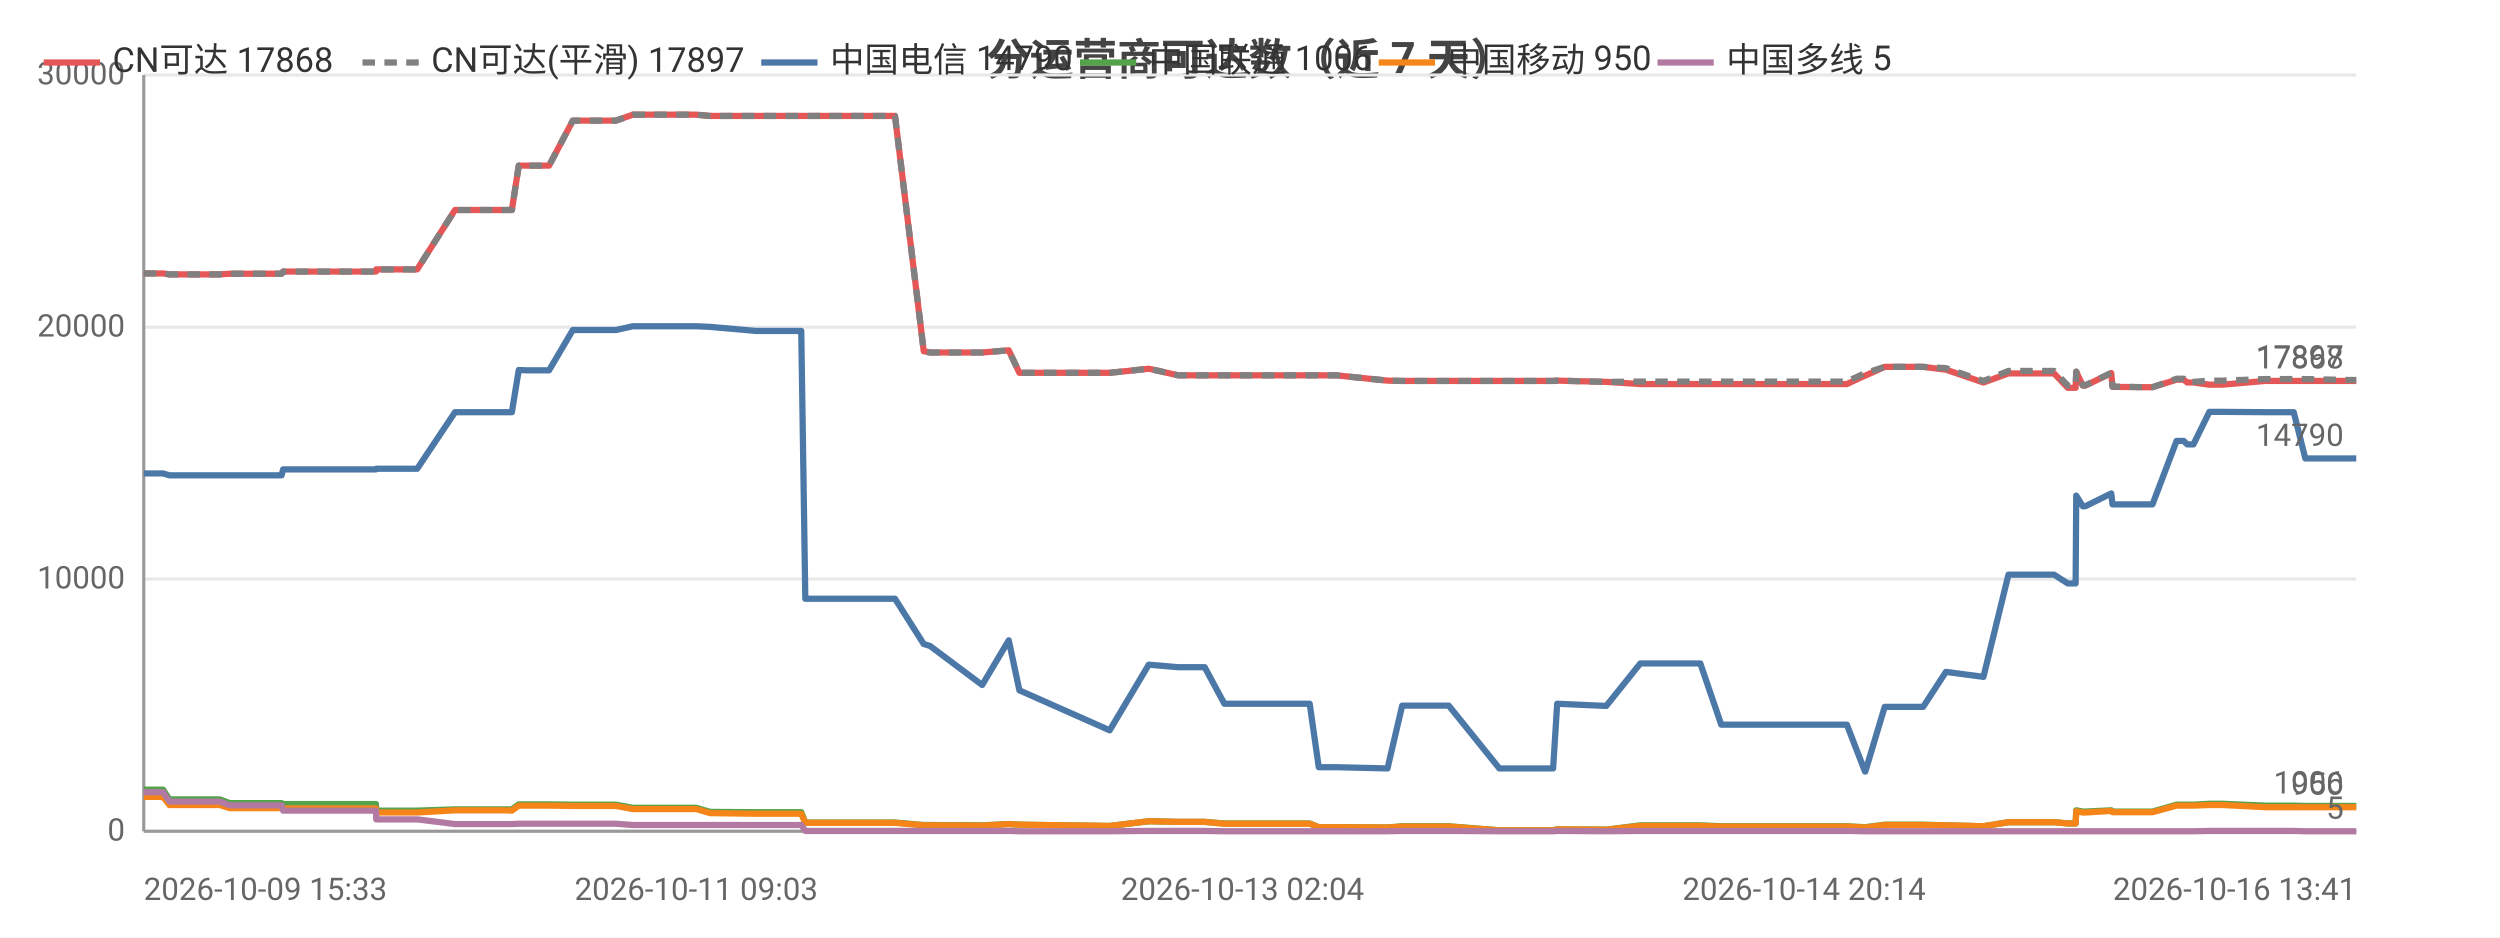
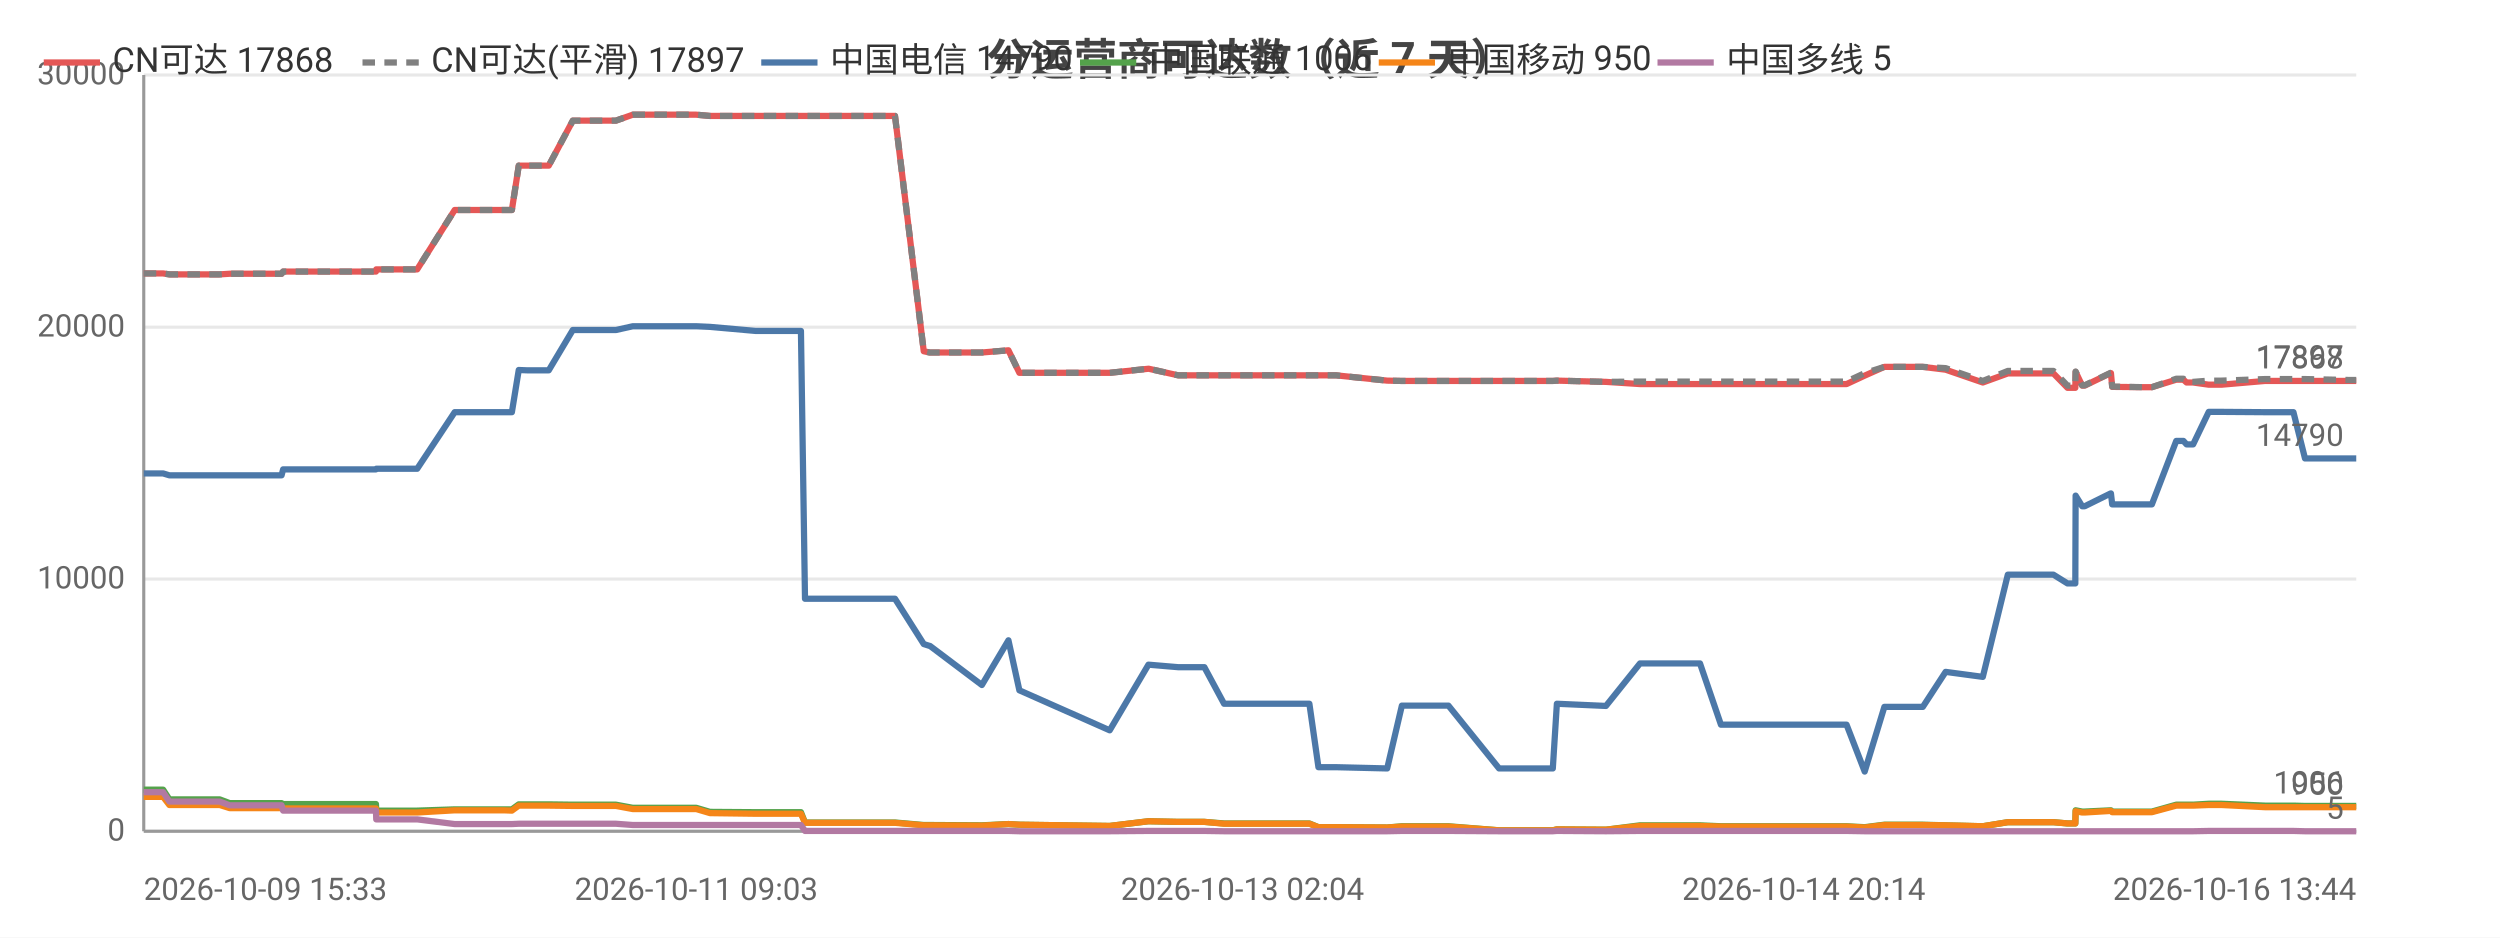
<svg xmlns="http://www.w3.org/2000/svg" width="800" height="300" viewBox="0 0 800 300">
  <rect width="800" height="300" fill="#ffffff" />
  <style>text{font-family:system-ui,-apple-system,'Segoe UI',Roboto,'PingFang SC','Microsoft YaHei','Noto Sans CJK SC',sans-serif}.g{stroke:#e8e8e8;stroke-width:1}.a{stroke:#999;stroke-width:1}.t{font-size:10px;fill:#666}.m{font-size:10px;text-anchor:middle;fill:#666}.e{font-size:10px;text-anchor:end;fill:#666}.l{font-size:11px;fill:#333}.tt{font-size:14px;font-weight:600;text-anchor:middle;fill:#444}.em{font-size:13px;text-anchor:middle;fill:#999}</style>
  <text class="tt" x="400.0" y="24">分运营商可达数（近 7 天）</text>
  <line class="g" x1="46" y1="266" x2="754" y2="266" />
  <text class="e" x="40" y="269">0</text>
  <line class="g" x1="46" y1="185.3" x2="754" y2="185.3" />
  <text class="e" x="40" y="188.3">10000</text>
  <line class="g" x1="46" y1="104.7" x2="754" y2="104.7" />
  <text class="e" x="40" y="107.7">20000</text>
  <line class="g" x1="46" y1="24" x2="754" y2="24" />
  <text class="e" x="40" y="27">30000</text>
  <line class="a" x1="46" y1="24" x2="46" y2="266" />
  <line class="a" x1="46" y1="266" x2="754" y2="266" />
-   <polyline fill="none" stroke="#e45756" stroke-width="2" stroke-linejoin="round" points="46,87.5 52.1,87.5 52.2,87.5 54.2,87.8 54.3,87.8 54.3,87.8 70.3,87.8 73.5,87.6 73.6,87.6 77.0,87.6 79.2,87.6 90.1,87.6 90.6,86.9 90.7,86.9 104.1,86.9 104.2,86.9 106.2,86.9 120.3,86.9 120.4,86.2 120.5,86.2 131.0,86.2 133.5,86.2 145.6,67.2 145.6,67.2 150.0,67.2 161.2,67.2 161.2,67.2 163.8,67.2 166.0,53.0 166.0,53.0 168.6,53.0 172.7,53.0 175.7,53.0 183.3,38.6 183.4,38.6 183.5,38.6 194.2,38.6 194.3,38.6 197.1,38.6 202.5,36.7 202.5,36.7 211.7,36.7 220.2,36.7 222.8,36.7 227.2,37.1 227.2,37.1 241.9,37.1 256.4,37.1 257.7,37.1 258.8,37.1 265.9,37.1 271.0,37.1 276.7,37.1 279.1,37.1 286.4,37.1 295.6,112.4 295.7,112.4 297.6,112.8 297.6,112.8 314.3,112.8 322.8,112.1 326.2,119.3 355.1,119.3 367.6,118.0 367.7,118.0 377.0,120.1 377.1,120.1 385.5,120.1 391.8,120.1 397.6,120.1 419.1,120.1 422.0,120.1 427.6,120.1 444.0,121.8 448.7,121.9 448.8,121.9 457.1,121.9 458.8,121.9 463.6,121.9 479.8,121.9 480.6,121.9 484.8,121.9 497.0,121.9 498.3,121.8 514.0,122.2 514.0,122.2 524.9,122.9 524.9,122.9 525.2,122.9 531.7,122.9 544.1,122.9 550.8,122.9 555.8,122.9 566.1,122.9 566.8,122.9 571.6,122.9 577.3,122.9 581.1,122.9 591.0,122.9 596.8,120.2 596.9,120.2 603.1,117.4 603.2,117.4 606.9,117.4 615.4,117.4 622.7,118.3 622.7,118.3 634.7,122.4 642.7,119.5 642.7,119.5 645.0,119.5 645.1,119.5 646.6,119.5 647.6,119.5 649.0,119.5 652.5,119.5 657.3,119.5 661.7,124.1 664.2,124.1 664.4,119.0 666.5,123.4 667.3,123.4 675.6,119.4 675.6,119.4 676.0,123.8 686.1,123.9 686.6,123.9 686.7,123.9 688.8,123.9 696.5,121.5 696.6,121.5 698.8,121.5 699.9,122.4 701.9,122.4 707.0,123.1 707.0,123.1 708.8,123.1 708.9,123.1 711.1,123.1 724.9,121.9 725.0,121.9 725.6,121.9 727.7,121.9 734.0,121.9 737.7,121.9 752.0,121.9 752.5,121.9 753.3,121.9 754,121.9" />
+   <polyline fill="none" stroke="#e45756" stroke-width="2" stroke-linejoin="round" points="46,87.5 52.1,87.5 52.2,87.5 54.2,87.8 54.3,87.8 54.3,87.8 70.3,87.8 73.5,87.6 73.6,87.6 77.0,87.6 79.2,87.6 90.1,87.6 90.6,86.9 90.7,86.9 104.1,86.9 104.2,86.9 106.2,86.9 120.3,86.9 120.4,86.2 120.5,86.2 131.0,86.2 133.5,86.2 145.5,67.2 145.6,67.2 149.9,67.2 161.1,67.2 161.2,67.2 163.8,67.2 166.0,53.0 166.0,53.0 168.6,53.0 172.7,53.0 175.6,53.0 183.3,38.6 183.3,38.6 183.5,38.6 194.2,38.6 194.2,38.6 197.1,38.6 202.5,36.7 202.5,36.7 211.6,36.7 220.1,36.7 222.8,36.7 227.2,37.1 227.2,37.1 241.8,37.1 256.3,37.1 257.6,37.1 258.8,37.1 265.9,37.1 270.9,37.1 276.6,37.1 279.1,37.1 286.4,37.1 295.6,112.4 295.6,112.4 297.5,112.8 297.6,112.8 314.2,112.8 322.7,112.1 326.2,119.3 355.1,119.3 367.5,118.0 367.6,118.0 377.0,120.1 377.0,120.1 385.4,120.1 391.7,120.1 397.6,120.1 419.0,120.1 421.9,120.1 427.5,120.1 443.9,121.8 448.6,121.9 448.7,121.9 457.0,121.9 458.7,121.9 463.5,121.9 479.7,121.9 480.5,121.9 484.7,121.9 496.9,121.9 498.2,121.8 513.9,122.2 513.9,122.2 524.8,122.9 524.8,122.9 525.1,122.9 531.5,122.9 544.0,122.9 550.7,122.9 555.6,122.9 566.0,122.9 566.7,122.9 571.4,122.9 577.2,122.9 581.0,122.9 590.9,122.9 596.7,120.2 596.7,120.2 603.0,117.4 603.0,117.4 606.8,117.4 615.3,117.4 622.6,118.3 622.6,118.3 634.5,122.4 642.5,119.5 642.6,119.5 644.8,119.5 644.9,119.5 646.5,119.5 647.5,119.5 648.9,119.5 652.3,119.5 657.1,119.5 661.6,124.1 664.1,124.1 664.2,119.0 666.3,123.4 667.1,123.4 675.4,119.4 675.5,119.4 675.9,123.8 685.9,123.9 686.5,123.9 686.5,123.9 688.6,123.9 696.4,121.5 696.4,121.5 698.7,121.5 699.7,122.4 701.8,122.4 706.8,123.1 706.9,123.1 708.7,123.1 708.7,123.1 710.9,123.1 724.8,121.9 724.9,121.9 725.5,121.9 727.5,121.9 733.9,121.9 737.6,121.9 751.9,121.9 752.3,121.9 753.1,121.9 753.8,121.9 754,121.9" />
  <text class="t" x="750" y="117.9" text-anchor="end" fill="#e45756">17868</text>
-   <polyline fill="none" stroke="#808080" stroke-width="2" stroke-dasharray="4,3" stroke-linejoin="round" points="46,87.5 52.1,87.5 52.2,87.5 54.2,87.8 54.3,87.8 54.3,87.8 70.3,87.8 73.5,87.6 73.6,87.6 77.0,87.6 79.2,87.6 90.1,87.6 90.6,86.9 90.7,86.9 104.1,86.9 104.2,86.9 106.2,86.9 120.3,86.9 120.4,86.2 120.5,86.2 131.0,86.2 133.5,86.2 145.6,67.2 145.6,67.2 150.0,67.2 161.2,67.2 161.2,67.2 163.8,67.2 166.0,53.0 166.0,53.0 168.6,53.0 172.7,53.0 175.7,53.0 183.3,38.6 183.4,38.6 183.5,38.6 194.2,38.6 194.3,38.6 197.1,38.6 202.5,36.7 202.5,36.7 211.7,36.7 220.2,36.7 222.8,36.7 227.2,37.1 227.2,37.1 241.9,37.1 256.4,37.1 257.7,37.1 258.8,37.1 265.9,37.1 271.0,37.1 276.7,37.1 279.1,37.1 286.4,37.1 295.6,112.4 295.7,112.4 297.6,112.8 297.6,112.8 314.3,112.8 322.8,112.1 326.2,119.3 355.1,119.3 367.6,118.0 367.7,118.0 377.0,120.1 377.1,120.1 385.5,120.1 391.8,120.1 397.6,120.1 419.1,120.1 422.0,120.1 427.6,120.1 444.0,121.8 448.7,121.9 448.8,121.9 457.1,121.9 458.8,121.9 463.6,121.9 479.8,121.9 480.6,121.9 484.8,121.9 497.0,121.9 498.3,121.8 514.0,122.2 514.0,122.2 524.9,122.1 524.9,122.1 525.2,122.1 531.7,122.1 544.1,122.1 550.8,122.1 555.8,122.1 566.1,122.1 566.8,122.1 571.6,122.1 577.3,122.1 581.1,122.1 591.0,122.1 596.8,119.4 596.9,119.4 603.1,117.4 603.2,117.4 606.9,117.4 615.4,117.4 622.7,117.8 622.7,117.8 634.7,121.9 642.7,118.7 642.7,118.7 645.0,118.7 645.1,118.7 646.6,118.7 647.6,118.7 649.0,118.7 652.5,118.7 657.3,118.7 661.7,123.4 664.2,123.4 664.4,118.9 666.5,123.3 667.3,123.3 675.6,119.3 675.6,119.3 676.0,123.7 686.1,123.9 686.6,123.9 686.7,123.9 688.8,123.9 696.5,121.2 696.6,121.2 698.8,121.2 699.9,122.2 701.9,122.2 707.0,121.8 707.0,121.8 708.8,121.8 708.9,121.8 711.1,121.8 724.9,121.3 725.0,121.3 725.6,121.3 727.7,121.3 734.0,121.3 737.7,121.3 752.0,121.6 752.5,121.6 753.3,121.6 754,121.6" />
+   <polyline fill="none" stroke="#808080" stroke-width="2" stroke-dasharray="4,3" stroke-linejoin="round" points="46,87.5 52.1,87.5 52.2,87.5 54.2,87.8 54.3,87.8 54.3,87.8 70.3,87.8 73.5,87.6 73.6,87.6 77.0,87.6 79.2,87.6 90.1,87.6 90.6,86.9 90.7,86.9 104.1,86.9 104.2,86.9 106.2,86.9 120.3,86.9 120.4,86.2 120.5,86.2 131.0,86.2 133.5,86.2 145.5,67.2 145.6,67.2 149.9,67.2 161.1,67.2 161.2,67.2 163.8,67.2 166.0,53.0 166.0,53.0 168.6,53.0 172.7,53.0 175.6,53.0 183.3,38.6 183.3,38.6 183.5,38.6 194.2,38.6 194.2,38.6 197.1,38.6 202.5,36.7 202.5,36.7 211.6,36.7 220.1,36.7 222.8,36.7 227.2,37.1 227.2,37.1 241.8,37.1 256.3,37.1 257.6,37.1 258.8,37.1 265.9,37.1 270.9,37.1 276.6,37.1 279.1,37.1 286.4,37.1 295.6,112.4 295.6,112.4 297.5,112.8 297.6,112.8 314.2,112.8 322.7,112.1 326.2,119.3 355.1,119.3 367.5,118.0 367.6,118.0 377.0,120.1 377.0,120.1 385.4,120.1 391.7,120.1 397.6,120.1 419.0,120.1 421.9,120.1 427.5,120.1 443.9,121.8 448.6,121.9 448.7,121.9 457.0,121.9 458.7,121.9 463.5,121.9 479.7,121.9 480.5,121.9 484.7,121.9 496.9,121.9 498.2,121.8 513.9,122.2 513.9,122.2 524.8,122.1 524.8,122.1 525.1,122.1 531.5,122.1 544.0,122.1 550.7,122.1 555.6,122.1 566.0,122.1 566.7,122.1 571.4,122.1 577.2,122.1 581.0,122.1 590.9,122.1 596.7,119.4 596.7,119.4 603.0,117.4 603.0,117.4 606.8,117.4 615.3,117.4 622.6,117.8 622.6,117.8 634.5,121.9 642.5,118.7 642.6,118.7 644.8,118.7 644.9,118.7 646.5,118.7 647.5,118.7 648.9,118.7 652.3,118.7 657.1,118.7 661.6,123.4 664.1,123.4 664.2,118.9 666.3,123.3 667.1,123.3 675.4,119.3 675.5,119.3 675.9,123.7 685.9,123.9 686.5,123.9 686.5,123.9 688.6,123.9 696.4,121.2 696.4,121.2 698.7,121.2 699.7,122.2 701.8,122.2 706.8,121.8 706.9,121.8 708.7,121.8 708.7,121.8 710.9,121.8 724.8,121.3 724.9,121.3 725.5,121.3 727.5,121.3 733.9,121.3 737.6,121.3 751.9,121.6 752.3,121.6 753.1,121.6 753.8,121.6 754,121.6" />
  <text class="t" x="750" y="117.6" text-anchor="end" fill="#808080">17897</text>
-   <polyline fill="none" stroke="#4c78a8" stroke-width="2" stroke-linejoin="round" points="46,151.5 52.1,151.5 52.2,151.5 54.2,152.1 54.3,152.1 54.3,152.1 70.3,152.1 73.5,152.1 73.6,152.1 77.0,152.1 79.2,152.1 90.1,152.1 90.6,150.2 90.7,150.2 104.1,150.2 104.2,150.2 106.2,150.2 120.3,150.2 120.4,150.0 120.5,150.0 131.0,150.0 133.5,150.0 145.6,131.9 145.6,131.9 150.0,131.9 161.2,131.9 161.2,131.9 163.8,131.9 166.0,118.4 166.0,118.4 168.6,118.5 172.7,118.5 175.7,118.5 183.3,105.6 183.4,105.6 183.5,105.6 194.2,105.6 194.3,105.6 197.1,105.6 202.5,104.4 202.5,104.4 211.7,104.4 220.2,104.4 222.8,104.4 227.2,104.6 227.2,104.6 241.9,105.9 256.4,105.9 257.7,191.6 258.8,191.6 265.9,191.6 271.0,191.6 276.7,191.6 279.1,191.6 286.4,191.6 295.6,206.1 295.7,206.1 297.6,206.7 297.6,206.7 314.3,219.2 322.8,204.9 326.2,220.9 355.1,233.7 367.6,212.7 367.7,212.7 377.0,213.5 377.1,213.5 385.5,213.5 391.8,225.2 397.6,225.2 419.1,225.2 422.0,245.5 427.6,245.5 444.0,245.9 448.7,225.8 448.8,225.8 457.1,225.8 458.8,225.8 463.6,225.8 479.8,245.9 480.6,245.9 484.8,245.9 497.0,245.9 498.3,225.2 514.0,225.9 514.0,225.9 524.9,212.3 524.9,212.3 525.2,212.3 531.7,212.3 544.1,212.3 550.8,231.9 555.8,231.9 566.1,231.9 566.8,231.9 571.6,231.9 577.3,231.9 581.1,231.9 591.0,231.9 596.8,246.9 596.9,246.9 603.1,226.2 603.2,226.2 606.9,226.2 615.4,226.2 622.7,215.0 622.7,215.0 634.7,216.6 642.7,183.9 642.7,183.9 645.0,183.9 645.1,183.9 646.6,183.9 647.6,183.9 649.0,183.9 652.5,183.9 657.3,183.9 661.7,186.7 664.2,186.7 664.4,158.6 666.5,162.0 667.3,162.0 675.6,157.9 675.6,157.9 676.0,161.4 686.1,161.4 686.6,161.4 686.7,161.4 688.8,161.4 696.5,141.1 696.6,141.1 698.8,141.1 699.9,142.2 701.9,142.2 707.0,131.8 707.0,131.8 708.8,131.8 708.9,131.8 711.1,131.8 724.9,131.9 725.0,131.9 725.6,131.9 727.7,131.9 734.0,131.9 737.7,146.7 752.0,146.7 752.5,146.7 753.3,146.7 754,146.7" />
+   <polyline fill="none" stroke="#4c78a8" stroke-width="2" stroke-linejoin="round" points="46,151.5 52.1,151.5 52.2,151.5 54.2,152.1 54.3,152.1 54.3,152.1 70.3,152.1 73.5,152.1 73.6,152.1 77.0,152.1 79.2,152.1 90.1,152.1 90.6,150.2 90.7,150.2 104.1,150.2 104.2,150.2 106.2,150.2 120.3,150.2 120.4,150.0 120.5,150.0 131.0,150.0 133.5,150.0 145.5,131.9 145.6,131.9 149.9,131.9 161.1,131.9 161.2,131.9 163.8,131.9 166.0,118.4 166.0,118.4 168.6,118.5 172.7,118.5 175.6,118.5 183.3,105.6 183.3,105.6 183.5,105.6 194.2,105.6 194.2,105.6 197.1,105.6 202.5,104.4 202.5,104.4 211.6,104.4 220.1,104.4 222.8,104.4 227.2,104.6 227.2,104.6 241.8,105.9 256.3,105.9 257.6,191.6 258.8,191.6 265.9,191.6 270.9,191.6 276.6,191.6 279.1,191.6 286.4,191.6 295.6,206.1 295.6,206.1 297.5,206.7 297.6,206.7 314.2,219.2 322.7,204.9 326.2,220.9 355.1,233.7 367.5,212.7 367.6,212.7 377.0,213.5 377.0,213.5 385.4,213.5 391.7,225.2 397.6,225.2 419.0,225.2 421.9,245.5 427.5,245.5 443.9,245.9 448.6,225.8 448.7,225.8 457.0,225.8 458.7,225.8 463.5,225.8 479.7,245.9 480.5,245.9 484.7,245.9 496.9,245.9 498.2,225.2 513.9,225.9 513.9,225.9 524.8,212.3 524.8,212.3 525.1,212.3 531.5,212.3 544.0,212.3 550.7,231.9 555.6,231.9 566.0,231.9 566.7,231.9 571.4,231.9 577.2,231.9 581.0,231.9 590.9,231.9 596.7,246.9 596.7,246.9 603.0,226.2 603.0,226.2 606.8,226.2 615.3,226.2 622.6,215.0 622.6,215.0 634.5,216.6 642.5,183.9 642.6,183.9 644.8,183.9 644.9,183.9 646.5,183.9 647.5,183.9 648.9,183.9 652.3,183.9 657.1,183.9 661.6,186.7 664.1,186.7 664.2,158.6 666.3,162.0 667.1,162.0 675.4,157.9 675.5,157.9 675.9,161.4 685.9,161.4 686.5,161.4 686.5,161.4 688.6,161.4 696.4,141.1 696.4,141.1 698.7,141.1 699.7,142.2 701.8,142.2 706.8,131.8 706.9,131.8 708.7,131.8 708.7,131.8 710.9,131.8 724.8,131.9 724.9,131.9 725.5,131.9 727.5,131.9 733.9,131.9 737.6,146.7 751.9,146.7 752.3,146.7 753.1,146.7 753.8,146.7 754,146.7" />
  <text class="t" x="750" y="142.7" text-anchor="end" fill="#4c78a8">14790</text>
-   <polyline fill="none" stroke="#54a24b" stroke-width="2" stroke-linejoin="round" points="46,252.7 52.1,252.7 52.2,252.7 54.2,255.8 54.3,255.8 54.3,255.8 70.3,255.8 73.5,257.0 73.6,257.0 77.0,257.0 79.2,257.0 90.1,257.0 90.6,257.3 90.7,257.3 104.1,257.3 104.2,257.3 106.2,257.3 120.3,257.3 120.4,259.4 120.5,259.4 131.0,259.4 133.5,259.4 145.6,259.0 145.6,259.0 150.0,259.0 161.2,259.0 161.2,259.0 163.8,259.0 166.0,257.4 166.0,257.4 168.6,257.4 172.7,257.4 175.7,257.4 183.3,257.5 183.4,257.5 183.5,257.5 194.2,257.5 194.3,257.5 197.1,257.5 202.5,258.5 202.5,258.5 211.7,258.5 220.2,258.5 222.8,258.5 227.2,259.8 227.2,259.8 241.9,259.9 256.4,259.9 257.7,263.2 258.8,263.2 265.9,263.2 271.0,263.2 276.7,263.2 279.1,263.2 286.4,263.2 295.6,264.0 295.7,264.0 297.6,264.0 297.6,264.0 314.3,264.1 322.8,263.7 326.2,263.9 355.1,264.3 367.6,262.8 367.7,262.8 377.0,263.0 377.1,263.0 385.5,263.0 391.8,263.5 397.6,263.5 419.1,263.5 422.0,264.7 427.6,264.7 444.0,264.8 448.7,264.4 448.8,264.4 457.1,264.4 458.8,264.4 463.6,264.4 479.8,265.7 480.6,265.7 484.8,265.7 497.0,265.7 498.3,265.4 514.0,265.5 514.0,265.5 524.9,264.1 524.9,264.1 525.2,264.1 531.7,264.1 544.1,264.1 550.8,264.4 555.8,264.4 566.1,264.4 566.8,264.4 571.6,264.4 577.3,264.4 581.1,264.4 591.0,264.4 596.8,264.7 596.9,264.7 603.1,263.9 603.2,263.9 606.9,263.9 615.4,263.9 622.7,264.1 622.7,264.1 634.7,264.4 642.7,263.1 642.7,263.1 645.0,263.1 645.1,263.1 646.6,263.1 647.6,263.1 649.0,263.1 652.5,263.1 657.3,263.1 661.7,263.5 664.2,263.5 664.4,259.3 666.5,259.7 667.3,259.7 675.6,259.3 675.6,259.3 676.0,259.7 686.1,259.7 686.6,259.7 686.7,259.7 688.8,259.7 696.5,257.5 696.6,257.5 698.8,257.5 699.9,257.5 701.9,257.5 707.0,257.2 707.0,257.2 708.8,257.2 708.9,257.2 711.1,257.2 724.9,257.8 725.0,257.8 725.6,257.8 727.7,257.8 734.0,257.8 737.7,257.9 752.0,257.9 752.5,257.9 753.3,257.9 754,257.9" />
+   <polyline fill="none" stroke="#54a24b" stroke-width="2" stroke-linejoin="round" points="46,252.7 52.1,252.7 52.2,252.7 54.2,255.8 54.3,255.8 54.3,255.8 70.3,255.8 73.5,257.0 73.6,257.0 77.0,257.0 79.2,257.0 90.1,257.0 90.6,257.3 90.7,257.3 104.1,257.3 104.2,257.3 106.2,257.3 120.3,257.3 120.4,259.4 120.5,259.4 131.0,259.4 133.5,259.4 145.5,259.0 145.6,259.0 149.9,259.0 161.1,259.0 161.2,259.0 163.8,259.0 166.0,257.4 166.0,257.4 168.6,257.4 172.7,257.4 175.6,257.4 183.3,257.5 183.3,257.5 183.5,257.5 194.2,257.5 194.2,257.5 197.1,257.5 202.5,258.5 202.5,258.5 211.6,258.5 220.1,258.5 222.8,258.5 227.2,259.8 227.2,259.8 241.8,259.9 256.3,259.9 257.6,263.2 258.8,263.2 265.9,263.2 270.9,263.2 276.6,263.2 279.1,263.2 286.4,263.2 295.6,264.0 295.6,264.0 297.5,264.0 297.6,264.0 314.2,264.1 322.7,263.7 326.2,263.9 355.1,264.3 367.5,262.8 367.6,262.8 377.0,263.0 377.0,263.0 385.4,263.0 391.7,263.5 397.6,263.5 419.0,263.5 421.9,264.7 427.5,264.7 443.9,264.8 448.6,264.4 448.7,264.4 457.0,264.4 458.7,264.4 463.5,264.4 479.7,265.7 480.5,265.7 484.7,265.7 496.9,265.7 498.2,265.4 513.9,265.5 513.9,265.5 524.8,264.1 524.8,264.1 525.1,264.1 531.5,264.1 544.0,264.1 550.7,264.4 555.6,264.4 566.0,264.4 566.7,264.4 571.4,264.4 577.2,264.4 581.0,264.4 590.9,264.4 596.7,264.7 596.7,264.7 603.0,263.9 603.0,263.9 606.8,263.9 615.3,263.9 622.6,264.1 622.6,264.1 634.5,264.4 642.5,263.1 642.6,263.1 644.8,263.1 644.9,263.1 646.5,263.1 647.5,263.1 648.9,263.1 652.3,263.1 657.1,263.1 661.6,263.5 664.1,263.5 664.2,259.3 666.3,259.7 667.1,259.7 675.4,259.3 675.5,259.3 675.9,259.7 685.9,259.7 686.5,259.7 686.5,259.7 688.6,259.7 696.4,257.5 696.4,257.5 698.7,257.5 699.7,257.5 701.8,257.5 706.8,257.2 706.9,257.2 708.7,257.2 708.7,257.2 710.9,257.2 724.8,257.8 724.9,257.8 725.5,257.8 727.5,257.8 733.9,257.8 737.6,257.9 751.9,257.9 752.3,257.9 753.1,257.9 753.8,257.9 754,257.9" />
  <text class="t" x="750" y="253.9" text-anchor="end" fill="#54a24b">1006</text>
-   <polyline fill="none" stroke="#f58518" stroke-width="2" stroke-linejoin="round" points="46,255.0 52.1,255.0 52.2,255.0 54.2,257.6 54.3,257.6 54.3,257.6 70.3,257.6 73.5,258.6 73.6,258.6 77.0,258.6 79.2,258.6 90.1,258.6 90.6,258.7 90.7,258.7 104.1,258.7 104.2,258.7 106.2,258.7 120.3,258.7 120.4,260.0 120.5,260.0 131.0,260.0 133.5,260.0 145.6,259.3 145.6,259.3 150.0,259.3 161.2,259.3 161.2,259.3 163.8,259.4 166.0,257.8 166.0,257.8 168.6,257.8 172.7,257.8 175.7,257.8 183.3,257.9 183.4,257.9 183.5,257.9 194.2,257.9 194.3,257.9 197.1,257.9 202.5,258.9 202.5,258.9 211.7,258.9 220.2,258.9 222.8,258.9 227.2,260.2 227.2,260.2 241.9,260.4 256.4,260.4 257.7,263.3 258.8,263.3 265.9,263.3 271.0,263.3 276.7,263.3 279.1,263.3 286.4,263.3 295.6,264.1 295.7,264.1 297.6,264.1 297.6,264.1 314.3,264.2 322.8,263.7 326.2,263.9 355.1,264.3 367.6,262.8 367.7,262.8 377.0,263.0 377.1,263.0 385.5,263.0 391.8,263.6 397.6,263.6 419.1,263.6 422.0,264.7 427.6,264.7 444.0,264.8 448.7,264.5 448.8,264.5 457.1,264.5 458.8,264.5 463.6,264.5 479.8,265.7 480.6,265.7 484.8,265.7 497.0,265.7 498.3,265.4 514.0,265.5 514.0,265.5 524.9,264.3 524.9,264.3 525.2,264.3 531.7,264.3 544.1,264.3 550.8,264.5 555.8,264.5 566.1,264.5 566.8,264.5 571.6,264.5 577.3,264.5 581.1,264.5 591.0,264.5 596.8,264.8 596.9,264.8 603.1,264.0 603.2,264.0 606.9,264.0 615.4,264.0 622.7,264.1 622.7,264.1 634.7,264.4 642.7,263.1 642.7,263.1 645.0,263.1 645.1,263.1 646.6,263.1 647.6,263.1 649.0,263.1 652.5,263.1 657.3,263.1 661.7,263.5 664.2,263.5 664.4,259.6 666.5,260.0 667.3,260.0 675.6,259.5 675.6,259.5 676.0,259.9 686.1,259.9 686.6,259.9 686.7,259.9 688.8,259.9 696.5,257.8 696.6,257.8 698.8,257.8 699.9,257.8 701.9,257.8 707.0,257.6 707.0,257.6 708.8,257.6 708.9,257.6 711.1,257.6 724.9,258.3 725.0,258.3 725.6,258.3 727.7,258.3 734.0,258.3 737.7,258.3 752.0,258.3 752.5,258.3 753.3,258.3 754,258.3" />
+   <polyline fill="none" stroke="#f58518" stroke-width="2" stroke-linejoin="round" points="46,255.0 52.1,255.0 52.2,255.0 54.2,257.6 54.3,257.6 54.3,257.6 70.3,257.6 73.5,258.6 73.6,258.6 77.0,258.6 79.2,258.6 90.1,258.6 90.6,258.7 90.7,258.7 104.1,258.7 104.2,258.7 106.2,258.7 120.3,258.7 120.4,260.0 120.5,260.0 131.0,260.0 133.5,260.0 145.5,259.3 145.6,259.3 149.9,259.3 161.1,259.3 161.2,259.3 163.8,259.4 166.0,257.8 166.0,257.8 168.6,257.8 172.7,257.8 175.6,257.8 183.3,257.9 183.3,257.9 183.5,257.9 194.2,257.9 194.2,257.9 197.1,257.9 202.5,258.9 202.5,258.9 211.6,258.9 220.1,258.9 222.8,258.9 227.2,260.2 227.2,260.2 241.8,260.4 256.3,260.4 257.6,263.3 258.8,263.3 265.9,263.3 270.9,263.3 276.6,263.3 279.1,263.3 286.4,263.3 295.6,264.1 295.6,264.1 297.5,264.1 297.6,264.1 314.2,264.2 322.7,263.7 326.2,263.9 355.1,264.3 367.5,262.8 367.6,262.8 377.0,263.0 377.0,263.0 385.4,263.0 391.7,263.6 397.6,263.6 419.0,263.6 421.9,264.7 427.5,264.7 443.9,264.8 448.6,264.5 448.7,264.5 457.0,264.5 458.7,264.5 463.5,264.5 479.7,265.7 480.5,265.7 484.7,265.7 496.9,265.7 498.2,265.4 513.9,265.5 513.9,265.5 524.8,264.3 524.8,264.3 525.1,264.3 531.5,264.3 544.0,264.3 550.7,264.5 555.6,264.5 566.0,264.5 566.7,264.5 571.4,264.5 577.2,264.5 581.0,264.5 590.9,264.5 596.7,264.8 596.7,264.8 603.0,264.0 603.0,264.0 606.8,264.0 615.3,264.0 622.6,264.1 622.6,264.1 634.5,264.4 642.5,263.1 642.6,263.1 644.8,263.1 644.9,263.1 646.5,263.1 647.5,263.1 648.9,263.1 652.3,263.1 657.1,263.1 661.6,263.5 664.1,263.5 664.2,259.6 666.3,260.0 667.1,260.0 675.4,259.5 675.5,259.5 675.9,259.9 685.9,259.9 686.5,259.9 686.5,259.9 688.6,259.9 696.4,257.8 696.4,257.8 698.7,257.8 699.7,257.8 701.8,257.8 706.8,257.6 706.9,257.6 708.7,257.6 708.7,257.6 710.9,257.6 724.8,258.3 724.9,258.3 725.5,258.3 727.5,258.3 733.9,258.3 737.6,258.3 751.9,258.3 752.3,258.3 753.1,258.3 753.8,258.3 754,258.3" />
  <text class="t" x="750" y="254.3" text-anchor="end" fill="#f58518">950</text>
-   <polyline fill="none" stroke="#b279a2" stroke-width="2" stroke-linejoin="round" points="46,253.5 52.1,253.5 52.2,253.5 54.2,256.5 54.3,256.5 54.3,256.5 70.3,256.5 73.5,257.7 73.6,257.7 77.0,257.7 79.2,257.7 90.1,257.7 90.6,259.4 90.7,259.4 104.1,259.4 104.2,259.4 106.2,259.4 120.3,259.4 120.4,262.2 120.5,262.2 131.0,262.2 133.5,262.2 145.6,263.7 145.6,263.7 150.0,263.7 161.2,263.7 161.2,263.7 163.8,263.7 166.0,263.6 166.0,263.6 168.6,263.6 172.7,263.6 175.7,263.6 183.3,263.6 183.4,263.6 183.5,263.6 194.2,263.6 194.3,263.6 197.1,263.6 202.5,264.0 202.5,264.0 211.7,264.0 220.2,264.0 222.8,264.0 227.2,264.0 227.2,264.0 241.9,264.0 256.4,264.0 257.7,265.9 258.8,265.9 265.9,265.9 271.0,265.9 276.7,265.9 279.1,265.9 286.4,265.9 295.6,265.9 295.7,265.9 297.6,265.9 297.6,265.9 314.3,265.9 322.8,265.9 326.2,266.0 355.1,266.0 367.6,265.9 367.7,265.9 377.0,265.9 377.1,265.9 385.5,265.9 391.8,266.0 397.6,266.0 419.1,266.0 422.0,266.0 427.6,266.0 444.0,266.0 448.7,265.9 448.8,265.9 457.1,265.9 458.8,265.9 463.6,265.9 479.8,266.0 480.6,266.0 484.8,266.0 497.0,266.0 498.3,265.9 514.0,266.0 514.0,266.0 524.9,265.9 524.9,265.9 525.2,265.9 531.7,265.9 544.1,265.9 550.8,265.9 555.8,265.9 566.1,265.9 566.8,265.9 571.6,265.9 577.3,265.9 581.1,265.9 591.0,265.9 596.8,266.0 596.9,266.0 603.1,266.0 603.2,266.0 606.9,266.0 615.4,266.0 622.7,266 622.7,266 634.7,266 642.7,266.0 642.7,266.0 645.0,266.0 645.1,266.0 646.6,266.0 647.6,266.0 649.0,266.0 652.5,266.0 657.3,266.0 661.7,266.0 664.2,266.0 664.4,266.0 666.5,266.0 667.3,266.0 675.6,266.0 675.6,266.0 676.0,266.0 686.1,266.0 686.6,266.0 686.7,266.0 688.8,266.0 696.5,266.0 696.6,266.0 698.8,266.0 699.9,266.0 701.9,266.0 707.0,265.9 707.0,265.9 708.8,265.9 708.9,265.9 711.1,265.9 724.9,265.9 725.0,265.9 725.6,265.9 727.7,265.9 734.0,265.9 737.7,266.0 752.0,266.0 752.5,266.0 753.3,266.0 754,266.0" />
+   <polyline fill="none" stroke="#b279a2" stroke-width="2" stroke-linejoin="round" points="46,253.5 52.1,253.5 52.2,253.5 54.2,256.5 54.3,256.5 54.3,256.5 70.3,256.5 73.5,257.7 73.6,257.7 77.0,257.7 79.2,257.7 90.1,257.7 90.6,259.4 90.7,259.4 104.1,259.4 104.2,259.4 106.2,259.4 120.3,259.4 120.4,262.2 120.5,262.2 131.0,262.2 133.5,262.2 145.5,263.7 145.6,263.7 149.9,263.7 161.1,263.7 161.2,263.7 163.8,263.7 166.0,263.6 166.0,263.6 168.6,263.6 172.7,263.6 175.6,263.6 183.3,263.6 183.3,263.6 183.5,263.6 194.2,263.6 194.2,263.6 197.1,263.6 202.5,264.0 202.5,264.0 211.6,264.0 220.1,264.0 222.8,264.0 227.2,264.0 227.2,264.0 241.8,264.0 256.3,264.0 257.6,265.9 258.8,265.9 265.9,265.9 270.9,265.9 276.6,265.9 279.1,265.9 286.4,265.9 295.6,265.9 295.6,265.9 297.5,265.9 297.6,265.9 314.2,265.9 322.7,265.9 326.2,266.0 355.1,266.0 367.5,265.9 367.6,265.9 377.0,265.9 377.0,265.9 385.4,265.9 391.7,266.0 397.6,266.0 419.0,266.0 421.9,266.0 427.5,266.0 443.9,266.0 448.6,265.9 448.7,265.9 457.0,265.9 458.7,265.9 463.5,265.9 479.7,266.0 480.5,266.0 484.7,266.0 496.9,266.0 498.2,265.9 513.9,266.0 513.9,266.0 524.8,265.9 524.8,265.9 525.1,265.9 531.5,265.9 544.0,265.9 550.7,265.9 555.6,265.9 566.0,265.9 566.7,265.9 571.4,265.9 577.2,265.9 581.0,265.9 590.9,265.9 596.7,266.0 596.7,266.0 603.0,266.0 603.0,266.0 606.8,266.0 615.3,266.0 622.6,266 622.6,266 634.5,266 642.5,266.0 642.6,266.0 644.8,266.0 644.9,266.0 646.5,266.0 647.5,266.0 648.9,266.0 652.3,266.0 657.1,266.0 661.6,266.0 664.1,266.0 664.2,266.0 666.3,266.0 667.1,266.0 675.4,266.0 675.5,266.0 675.9,266.0 685.9,266.0 686.5,266.0 686.5,266.0 688.6,266.0 696.4,266.0 696.4,266.0 698.7,266.0 699.7,266.0 701.8,266.0 706.8,265.9 706.9,265.9 708.7,265.9 708.7,265.9 710.9,265.9 724.8,265.9 724.9,265.9 725.5,265.9 727.5,265.9 733.9,265.9 737.6,266.0 751.9,266.0 752.3,266.0 753.1,266.0 753.8,266.0 754,266.0" />
  <text class="t" x="750" y="262.0" text-anchor="end" fill="#b279a2">5</text>
  <text class="t" x="46" y="288">2026-10-09 15:33</text>
  <text class="m" x="222.8" y="288">2026-10-11 09:03</text>
  <text class="m" x="397.6" y="288">2026-10-13 02:04</text>
-   <text class="m" x="577.3" y="288">2026-10-14 20:14</text>
-   <text class="e" x="754" y="288">2026-10-16 13:41</text>
+   <text class="m" x="577.2" y="288">2026-10-14 20:14</text>
+   <text class="e" x="754" y="288">2026-10-16 13:44</text>
  <line x1="14" y1="20" x2="32" y2="20" stroke="#e45756" stroke-width="2" />
  <text class="l" x="36" y="23">CN可达 17868</text>
  <line x1="116.0" y1="20" x2="134.0" y2="20" stroke="#808080" stroke-width="2" stroke-dasharray="4,3" />
  <text class="l" x="138.0" y="23">CN可达(平滑) 17897</text>
  <line x1="243.6" y1="20" x2="261.6" y2="20" stroke="#4c78a8" stroke-width="2" />
  <text class="l" x="265.6" y="23">中国电信 14790</text>
  <line x1="345.6" y1="20" x2="363.6" y2="20" stroke="#54a24b" stroke-width="2" />
  <text class="l" x="367.6" y="23">中国联通 1006</text>
  <line x1="441.2" y1="20" x2="459.2" y2="20" stroke="#f58518" stroke-width="2" />
  <text class="l" x="463.2" y="23">中国移动 950</text>
  <line x1="530.4" y1="20" x2="548.4" y2="20" stroke="#b279a2" stroke-width="2" />
  <text class="l" x="552.4" y="23">中国多线 5</text>
</svg>
